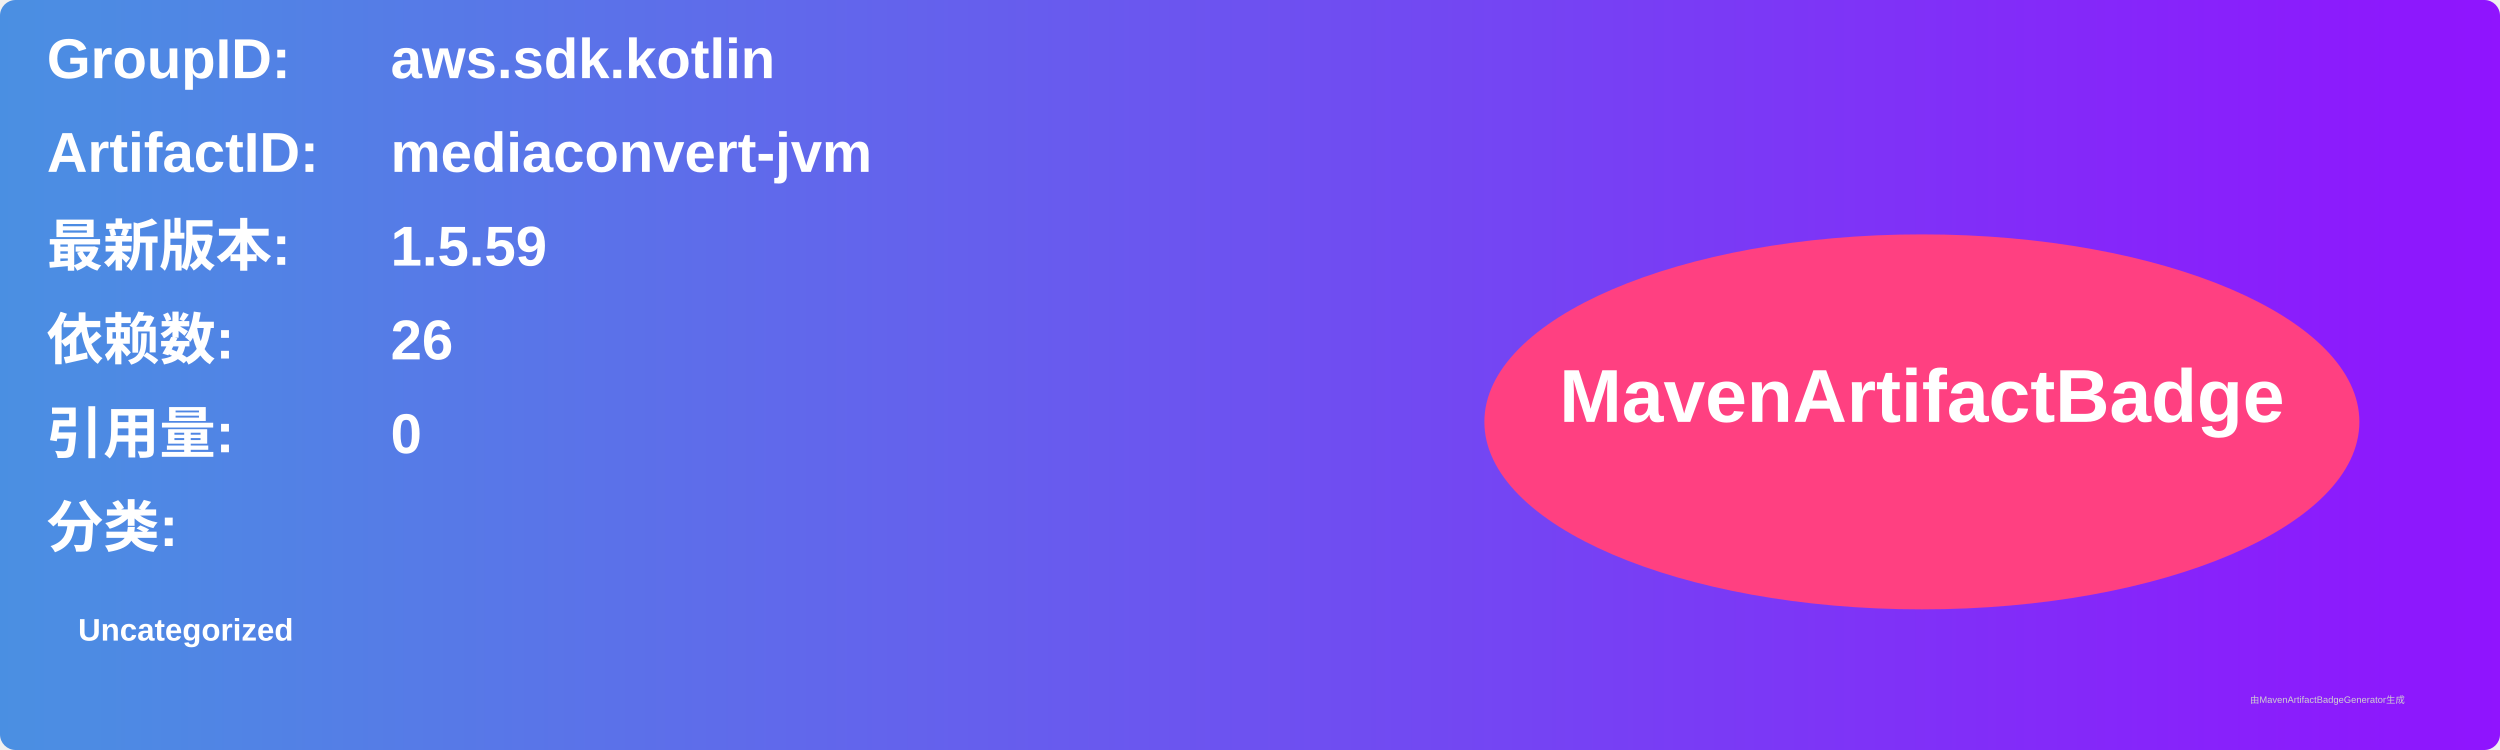
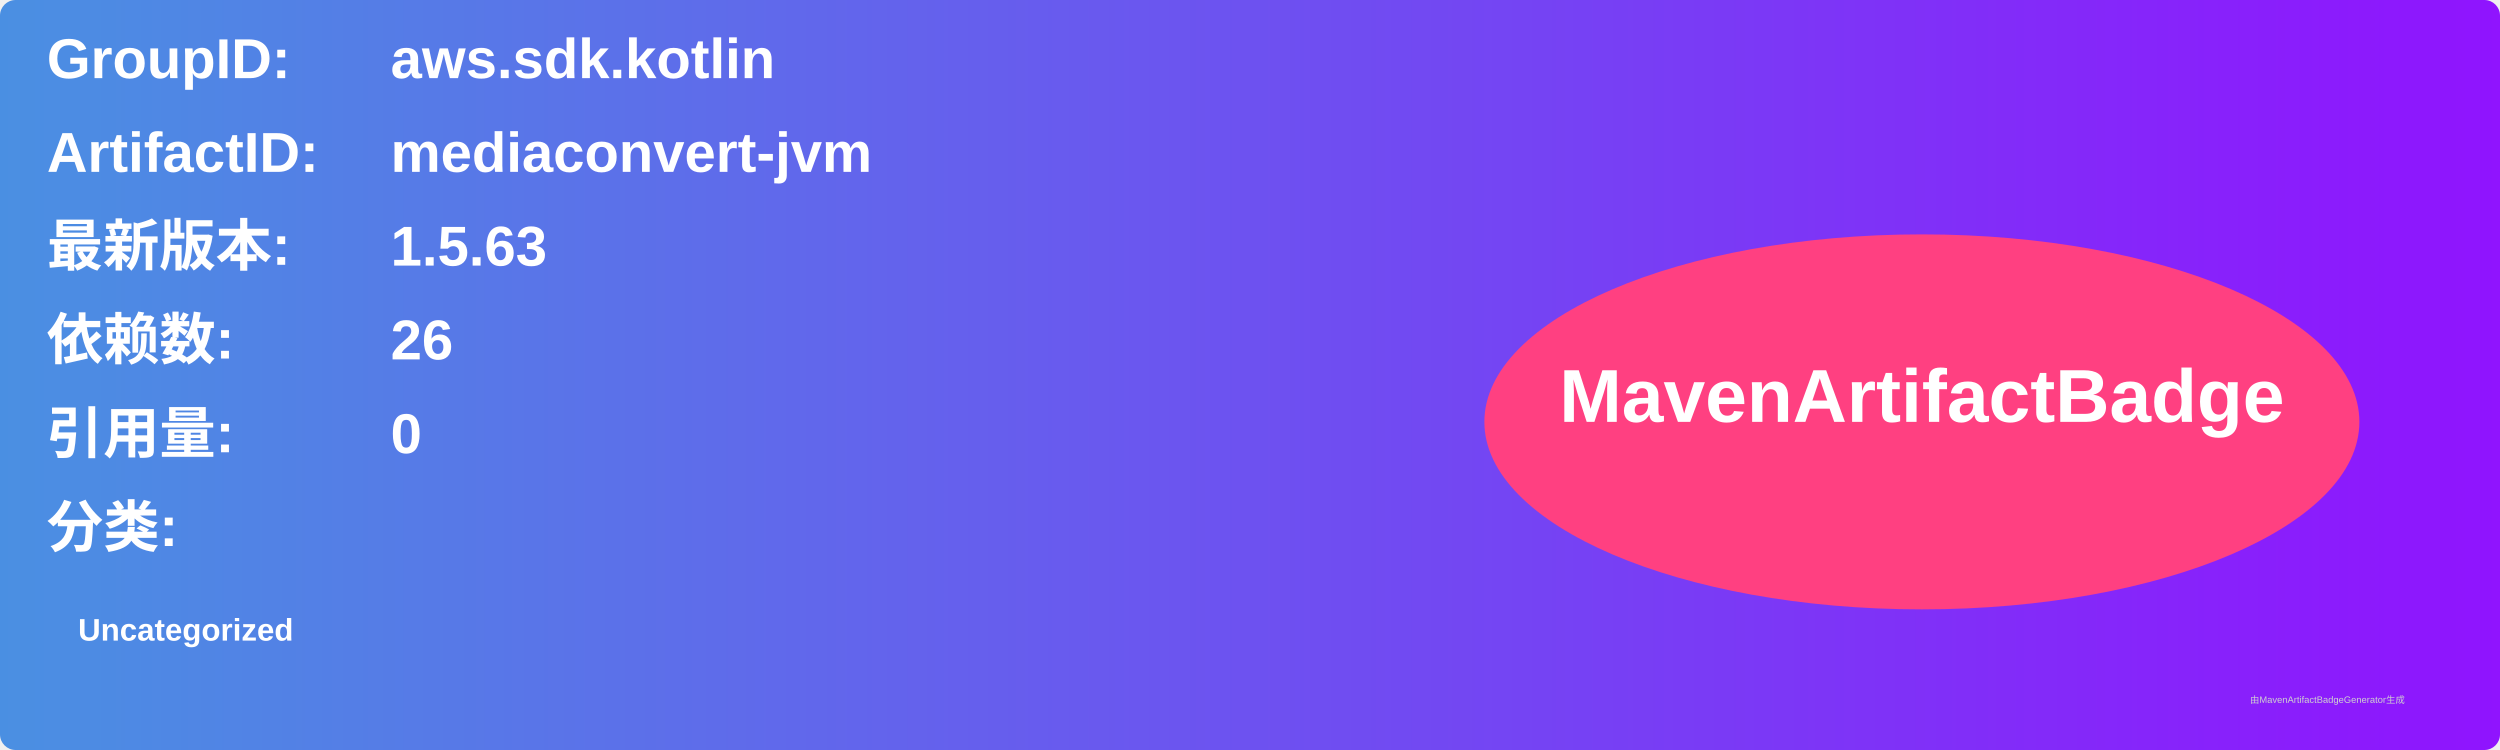
<svg xmlns="http://www.w3.org/2000/svg" width="800" height="240" viewBox="0 0 800 240">
  <linearGradient id="grad" x1="0%" y1="0%" x2="100%" y2="0%">
    <stop offset="0%" stop-color="#4a90e2" />
    <stop offset="100%" stop-color="#9013fe" />
  </linearGradient>
  <rect width="100%" height="100%" rx="5" ry="5" fill="url(#grad)" />
  <g transform="translate(15, 15)">
    <text x="0" y="10" font-family="Arial" font-size="18" fill="white" font-weight="bold" width="260">GroupID:</text>
    <text x="110" y="10" font-family="Arial" font-size="18" fill="white" font-weight="bold" width="460">aws.sdk.kotlin</text>
    <text x="0" y="40" font-family="Arial" font-size="18" fill="white" font-weight="bold" width="260">ArtifactID:</text>
    <text x="110" y="40" font-family="Arial" font-size="18" fill="white" font-weight="bold" width="460">mediaconvert-jvm</text>
    <text x="0" y="70" font-family="Arial" font-size="18" fill="white" font-weight="bold">最新版本:</text>
    <text x="110" y="70" font-family="Arial" font-size="18" fill="white" font-weight="bold">
-       <tspan font-weight="bold">1.5.59</tspan>
+       <tspan font-weight="bold">1.5.63</tspan>
    </text>
    <text x="0" y="100" font-family="Arial" font-size="18" fill="white" font-weight="bold">依赖数: </text>
    <text x="110" y="100" font-family="Arial" font-size="18" fill="white">
      <tspan font-weight="bold">26</tspan>
    </text>
    <text x="0" y="130" font-family="Arial" font-size="18" fill="white" font-weight="bold">引用量: </text>
    <text x="110" y="130" font-family="Arial" font-size="18" fill="white">
      <tspan font-weight="bold">0</tspan>
    </text>
    <text x="0" y="160" font-family="Arial" font-size="18" fill="white" font-weight="bold">分类:</text>
    <text x="10" y="190" font-family="Arial" font-size="10" fill="white">
      <tspan font-weight="bold">Uncategorized</tspan>
    </text>
    <ellipse cx="600" cy="120" rx="140" ry="60" fill="#ff4081" />
    <text x="600" y="120" text-anchor="middle" font-family="Arial" font-size="24" fill="white" font-weight="bold">MavenArtifactBadge</text>
  </g>
  <text x="720" y="225" font-family="Arial" font-size="3" fill="#d0d0d0">由MavenArtifactBadgeGenerator生成</text>
</svg>
